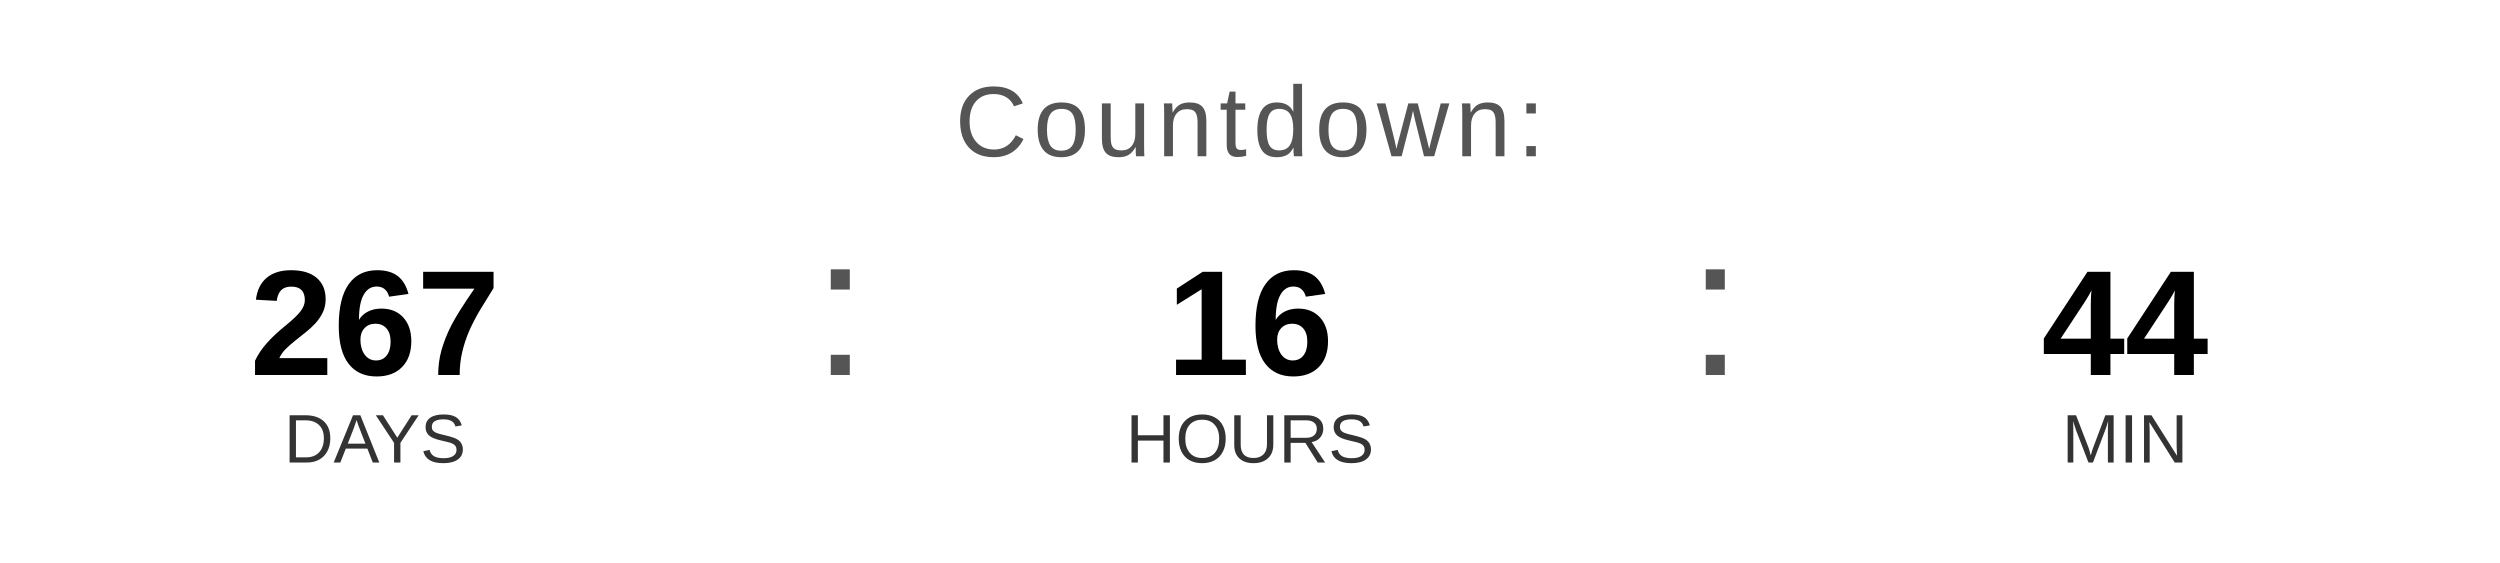
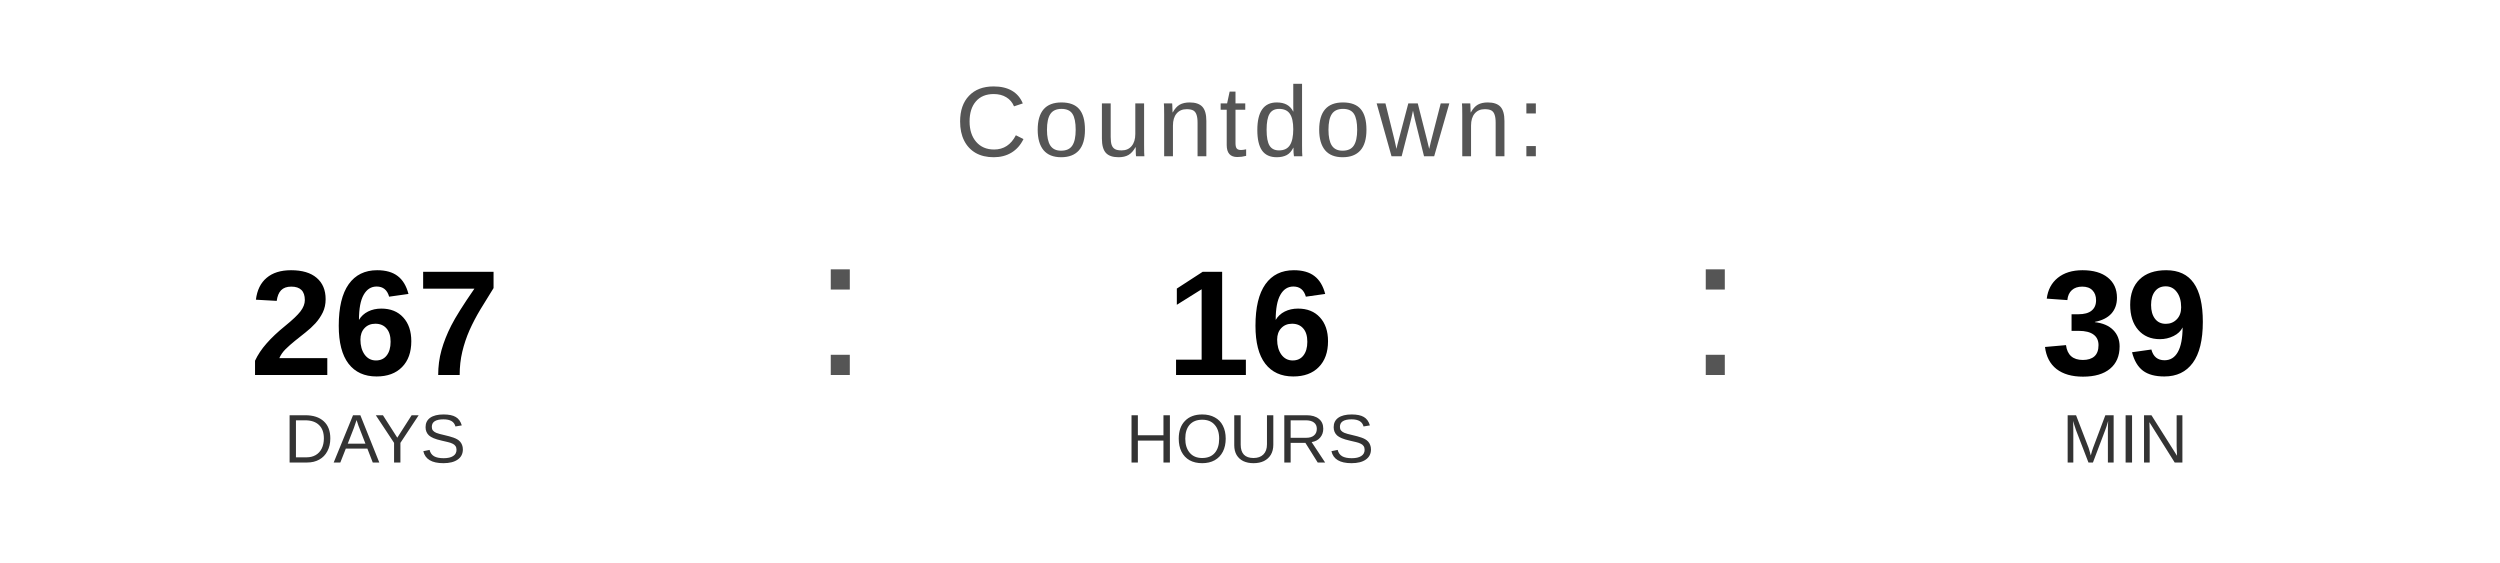
<svg xmlns="http://www.w3.org/2000/svg" width="400" height="90" viewBox="0 0 400 90">
  <text x="200" y="25" font-family="Arial, Helvetica, sans-serif" font-size="16" fill="#555555" text-anchor="middle" letter-spacing="1">
    Countdown:
  </text>
  <text x="60" y="60" font-family="Arial, Helvetica, sans-serif" font-size="24" font-weight="bold" fill="#000000" text-anchor="middle">267</text>
  <text x="60" y="74" font-family="Arial, Helvetica, sans-serif" font-size="11" fill="#333333" text-anchor="middle">DAYS</text>
  <text x="130" y="60" font-family="Arial, sans-serif" font-size="32" fill="#555555">:</text>
  <text x="200" y="60" font-family="Arial, Helvetica, sans-serif" font-size="24" font-weight="bold" fill="#000000" text-anchor="middle">16</text>
  <text x="200" y="74" font-family="Arial, Helvetica, sans-serif" font-size="11" fill="#333333" text-anchor="middle">HOURS</text>
  <text x="270" y="60" font-family="Arial, sans-serif" font-size="32" fill="#555555">:</text>
-   <text x="340" y="60" font-family="Arial, Helvetica, sans-serif" font-size="24" font-weight="bold" fill="#000000" text-anchor="middle">44</text>
+   <text x="340" y="60" font-family="Arial, Helvetica, sans-serif" font-size="24" font-weight="bold" fill="#000000" text-anchor="middle">39</text>
  <text x="340" y="74" font-family="Arial, Helvetica, sans-serif" font-size="11" fill="#333333" text-anchor="middle">MIN</text>
</svg>
